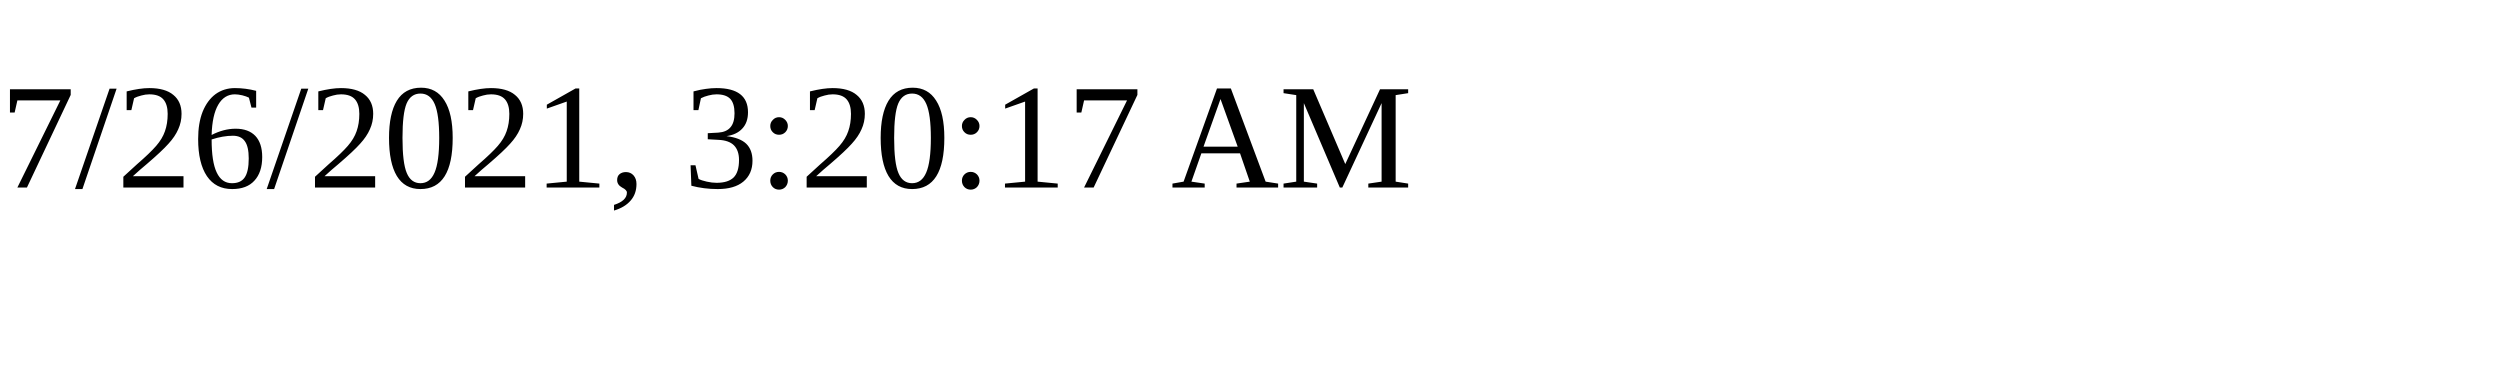
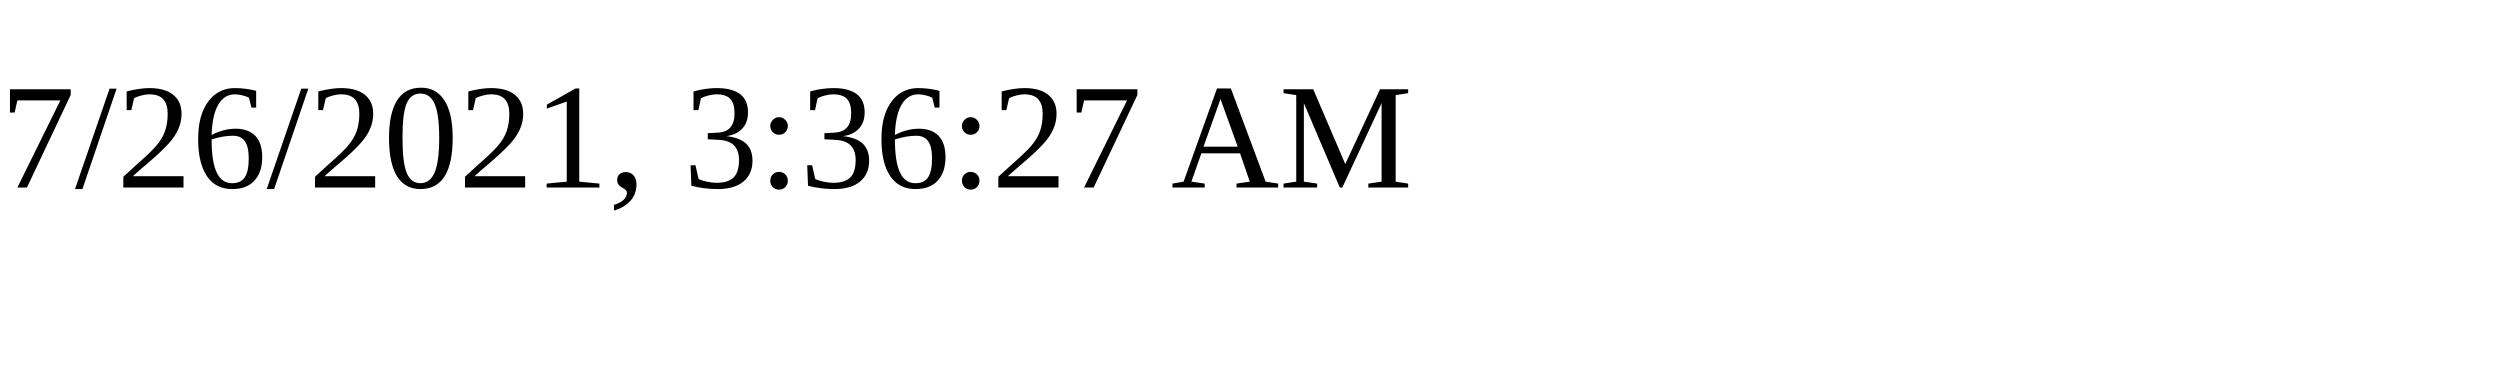
<svg xmlns="http://www.w3.org/2000/svg" height="30" width="200">
-   <text x="0" y="15">7/26/2021, 3:20:17 AM</text>
+   <text x="0" y="15">7/26/2021, 3:36:27 AM</text>
</svg>
